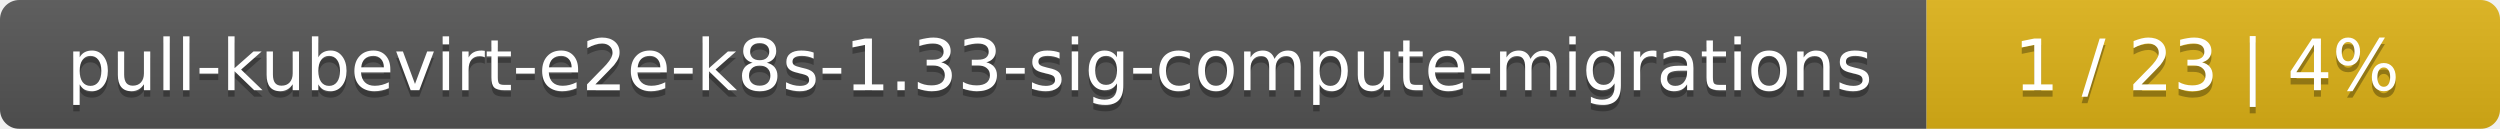
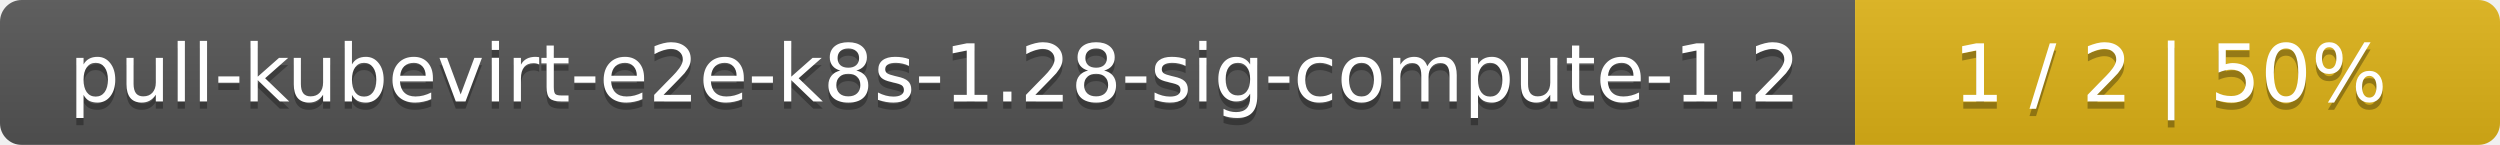
- <svg xmlns="http://www.w3.org/2000/svg" width="388" height="20">
+ <svg xmlns="http://www.w3.org/2000/svg" width="345" height="20">
  <linearGradient id="smooth" x2="0" y2="100%">
    <stop offset="0" stop-color="#bbb" stop-opacity=".1" />
    <stop offset="1" stop-opacity=".1" />
  </linearGradient>
  <mask id="round">
-     <rect width="388" height="20" rx="3" fill="#fff" />
+     <rect width="345" height="20" rx="3" fill="#fff" />
  </mask>
  <g mask="url(#round)">
-     <rect width="299" height="20" fill="#555" />
-     <rect x="299" width="89" height="20" fill="#dfb317" />
-     <rect width="388" height="20" fill="url(#smooth)" />
+     <rect width="256" height="20" fill="#555" />
+     <rect x="256" width="89" height="20" fill="#dfb317" />
+     <rect width="345" height="20" fill="url(#smooth)" />
  </g>
  <g fill="#fff" text-anchor="middle" font-family="DejaVu Sans,Verdana,Geneva,sans-serif" font-size="11">
-     <text x="150.5" y="15" fill="#010101" fill-opacity=".3">pull-kubevirt-e2e-k8s-1.33-sig-compute-migrations</text>
-     <text x="150.5" y="14">pull-kubevirt-e2e-k8s-1.33-sig-compute-migrations</text>
-     <text x="342.5" y="15" fill="#010101" fill-opacity=".3">1 / 23    |    4%</text>
-     <text x="342.5" y="14">1 / 23    |    4%</text>
+     <text x="129" y="15" fill="#010101" fill-opacity=".3">pull-kubevirt-e2e-k8s-1.28-sig-compute-1.2</text>
+     <text x="129" y="14">pull-kubevirt-e2e-k8s-1.28-sig-compute-1.2</text>
+     <text x="299.5" y="15" fill="#010101" fill-opacity=".3">1 / 2    |    50%</text>
+     <text x="299.5" y="14">1 / 2    |    50%</text>
  </g>
</svg>
